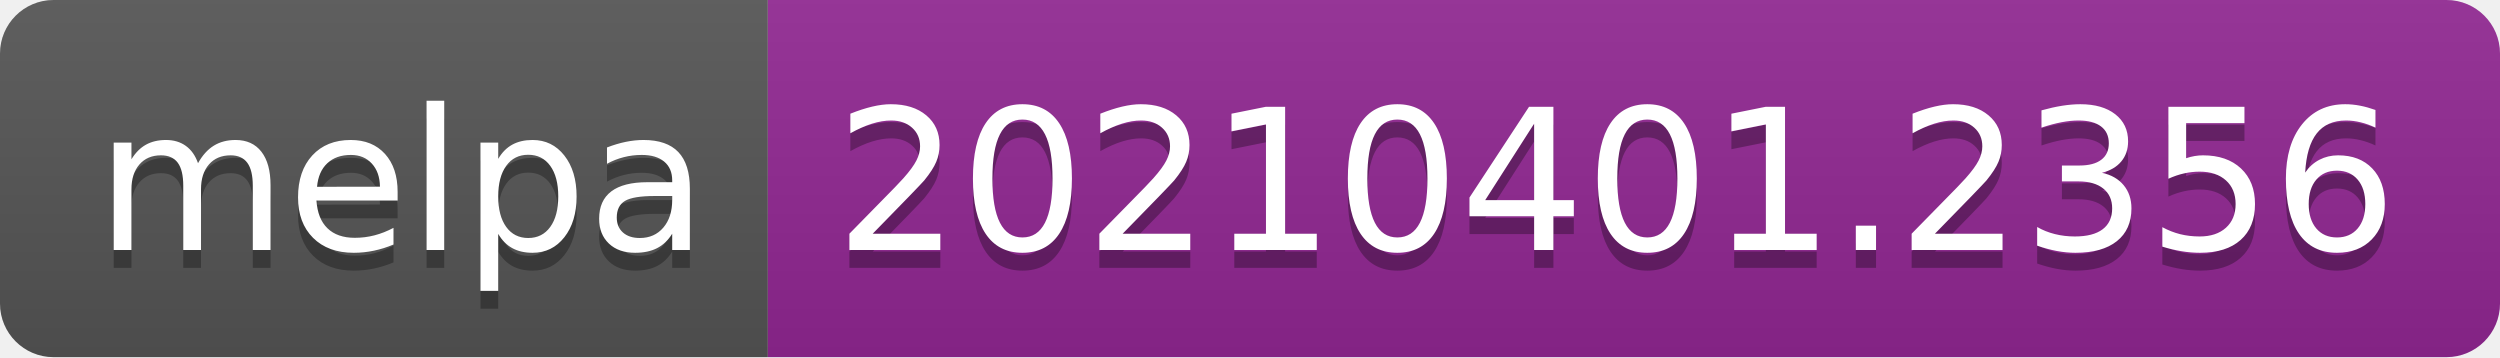
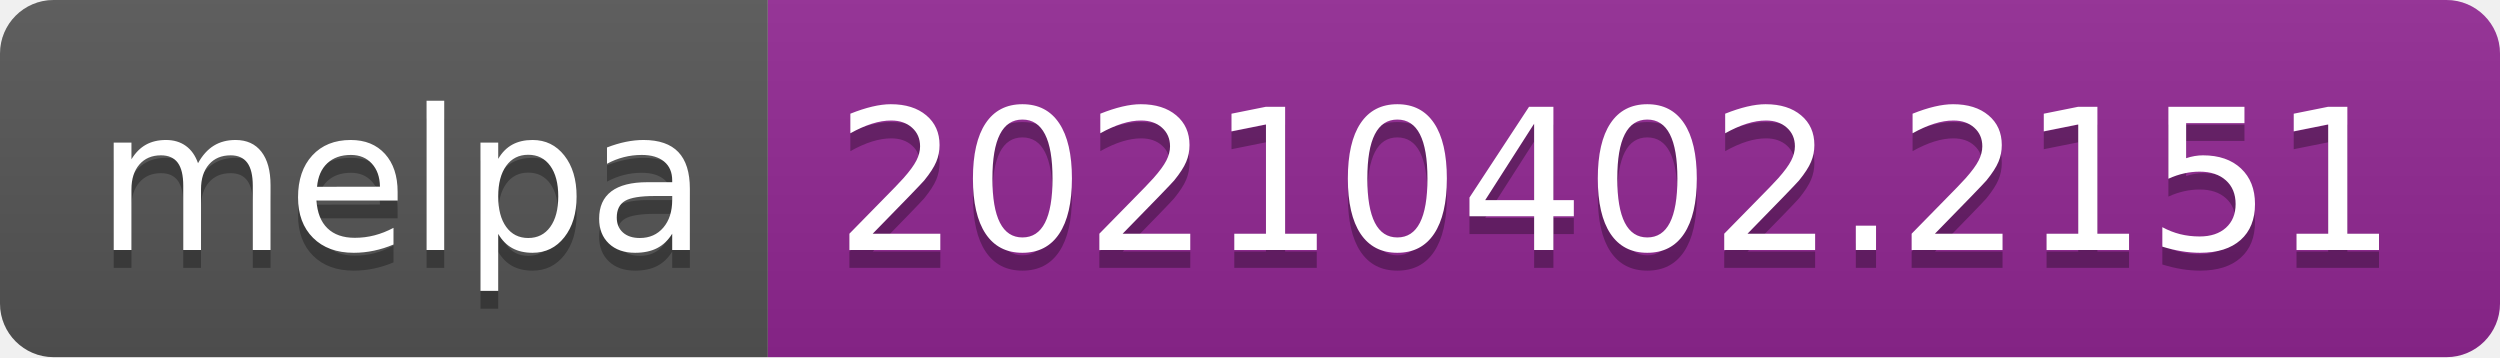
- <svg xmlns="http://www.w3.org/2000/svg" width="140" height="20" role="img" aria-label="melpa: 20210401.2356">
+ <svg xmlns="http://www.w3.org/2000/svg" width="140" height="20" role="img" aria-label="melpa: 20210402.2151">
  <linearGradient id="s" x2="0" y2="100%">
    <stop offset="0" stop-color="#bbb" stop-opacity=".1" />
    <stop offset="1" stop-opacity=".1" />
  </linearGradient>
  <clipPath id="r">
    <rect width="140" height="20" rx="3" fill="#fff" />
  </clipPath>
  <g clip-path="url(#r)">
    <rect width="43" height="20" fill="#555" />
    <rect x="43" width="97" height="20" fill="#922793" />
    <rect width="140" height="20" fill="url(#s)" />
  </g>
  <g fill="#fff" text-anchor="middle" font-family="Verdana,Geneva,DejaVu Sans,sans-serif" text-rendering="geometricPrecision" font-size="110">
    <text aria-hidden="true" x="225" y="150" fill="#010101" fill-opacity=".3" transform="scale(.1)" textLength="330">melpa</text>
    <text x="225" y="140" transform="scale(.1)" fill="#fff" textLength="330">melpa</text>
-     <text aria-hidden="true" x="905" y="150" fill="#010101" fill-opacity=".3" transform="scale(.1)" textLength="870">20210401.2356</text>
-     <text x="905" y="140" transform="scale(.1)" fill="#fff" textLength="870">20210401.2356</text>
+     <text aria-hidden="true" x="905" y="150" fill="#010101" fill-opacity=".3" transform="scale(.1)" textLength="870">20210402.2151</text>
+     <text x="905" y="140" transform="scale(.1)" fill="#fff" textLength="870">20210402.2151</text>
  </g>
</svg>
